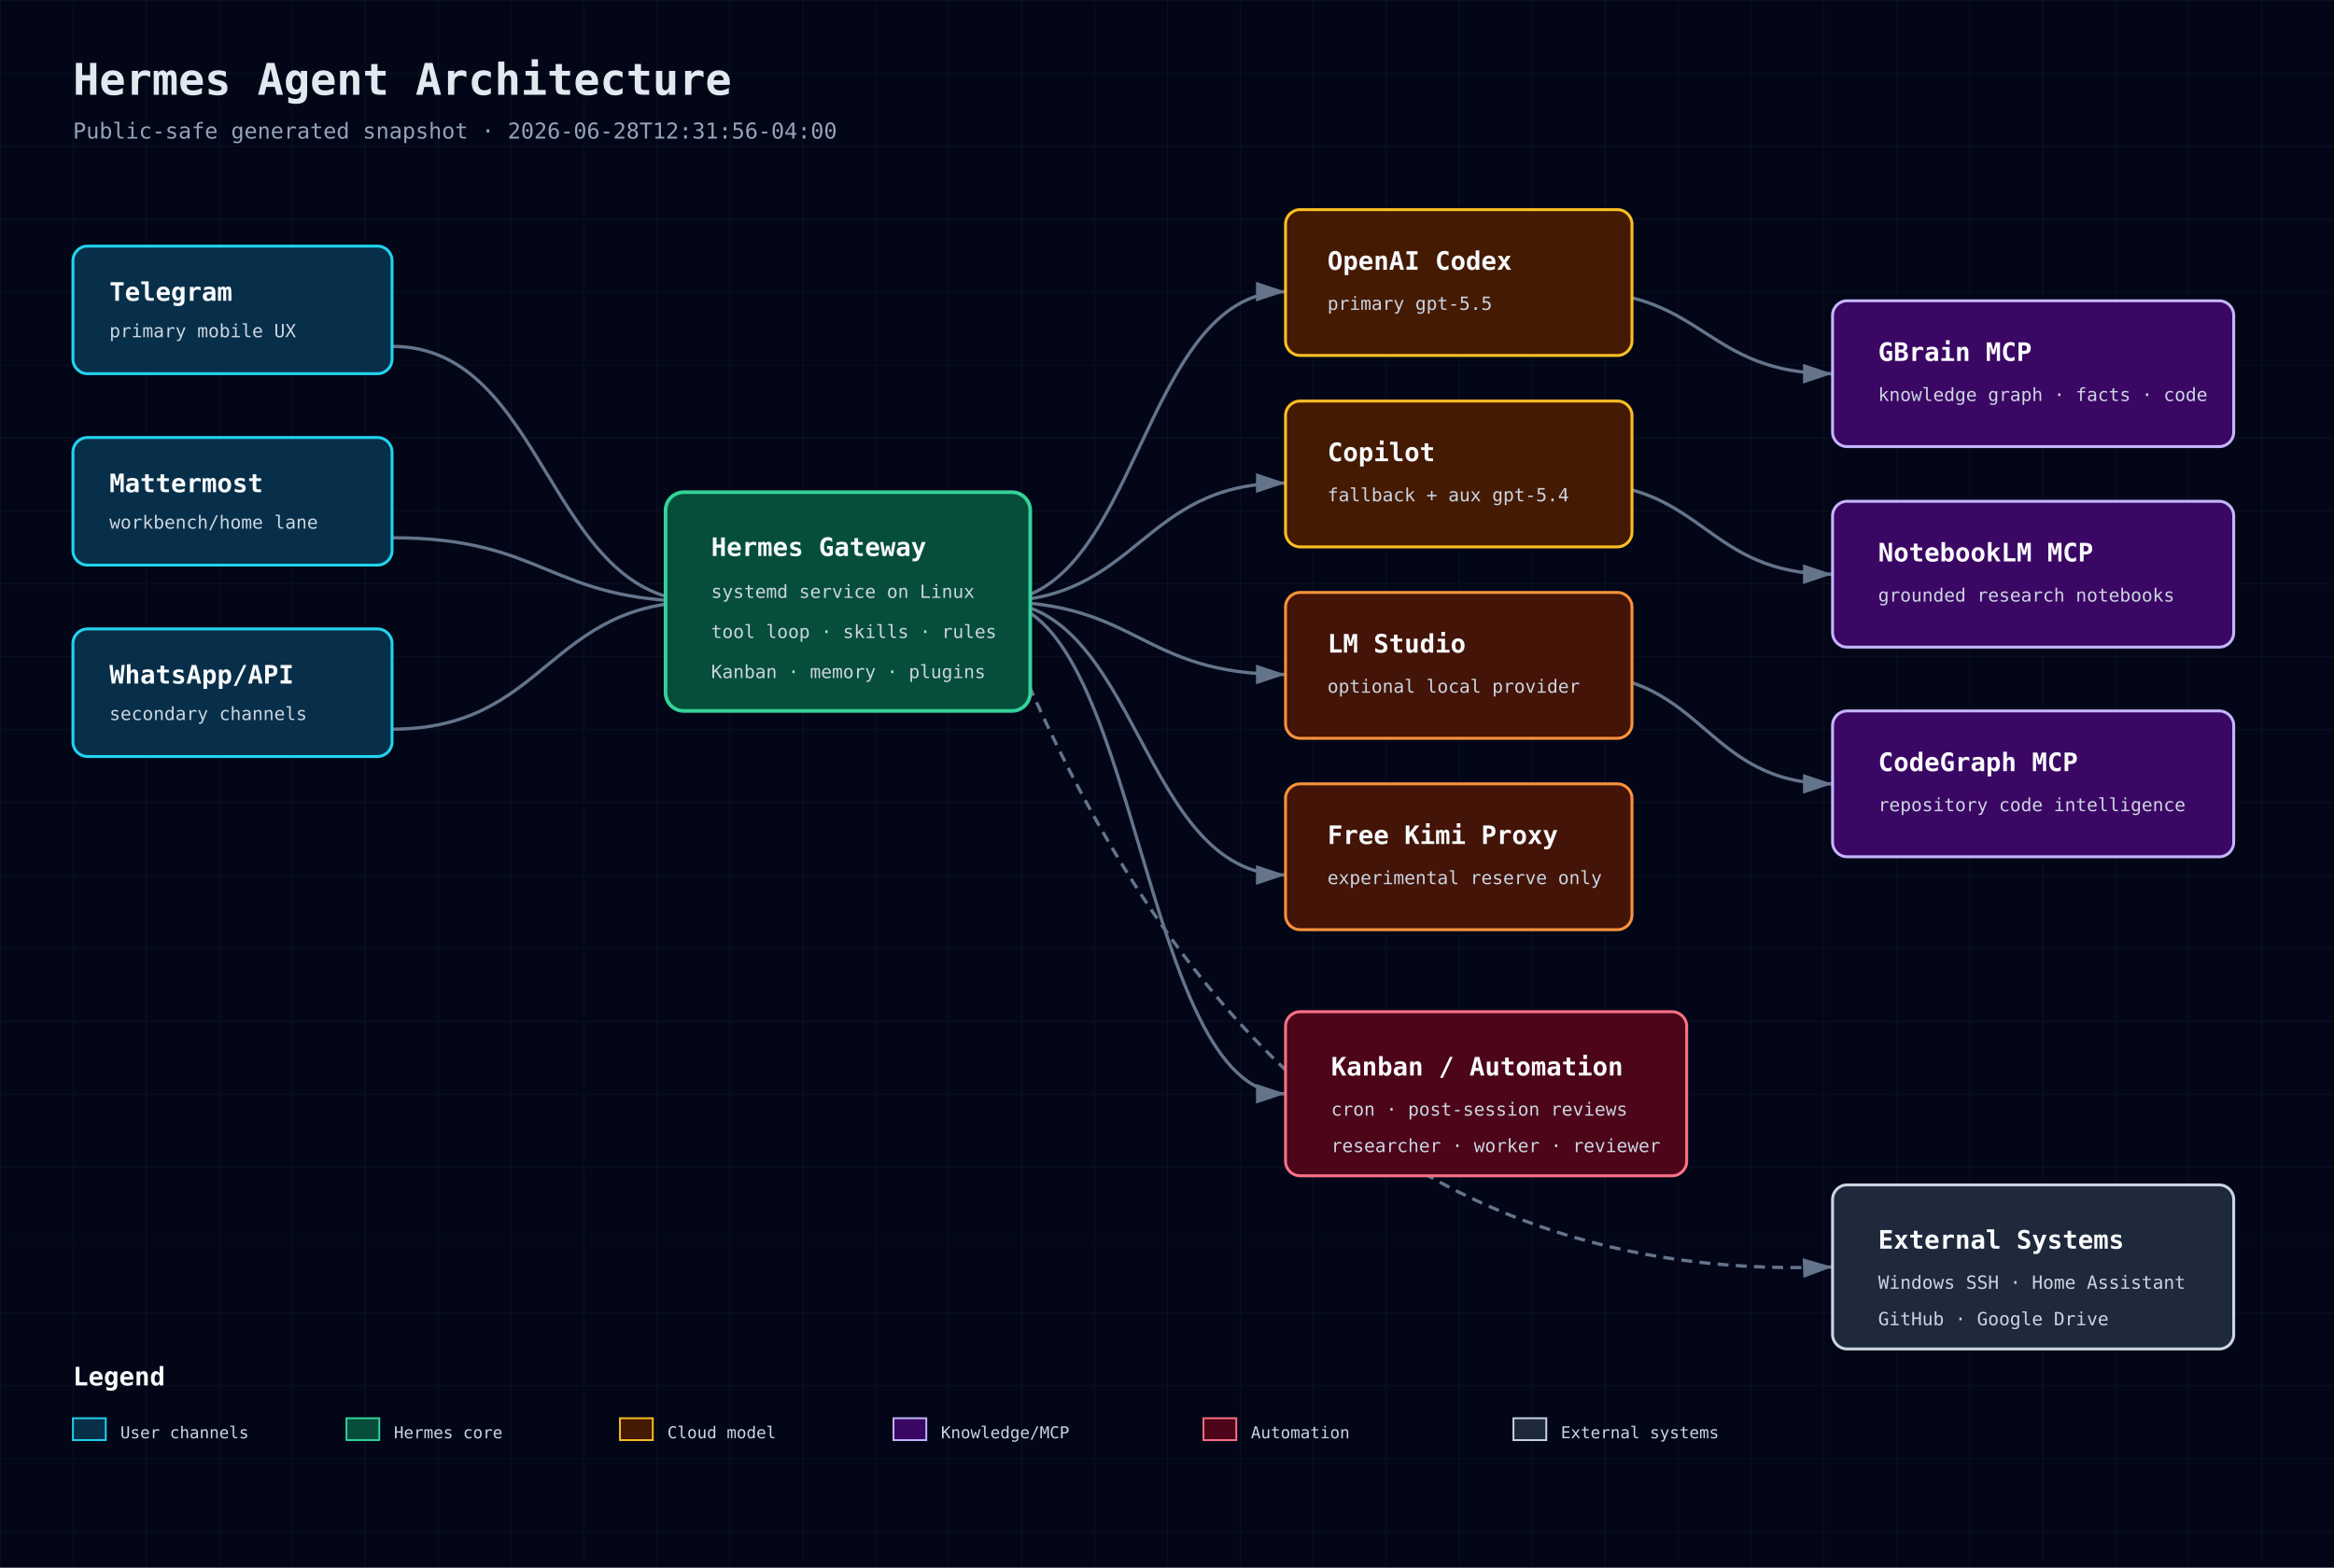
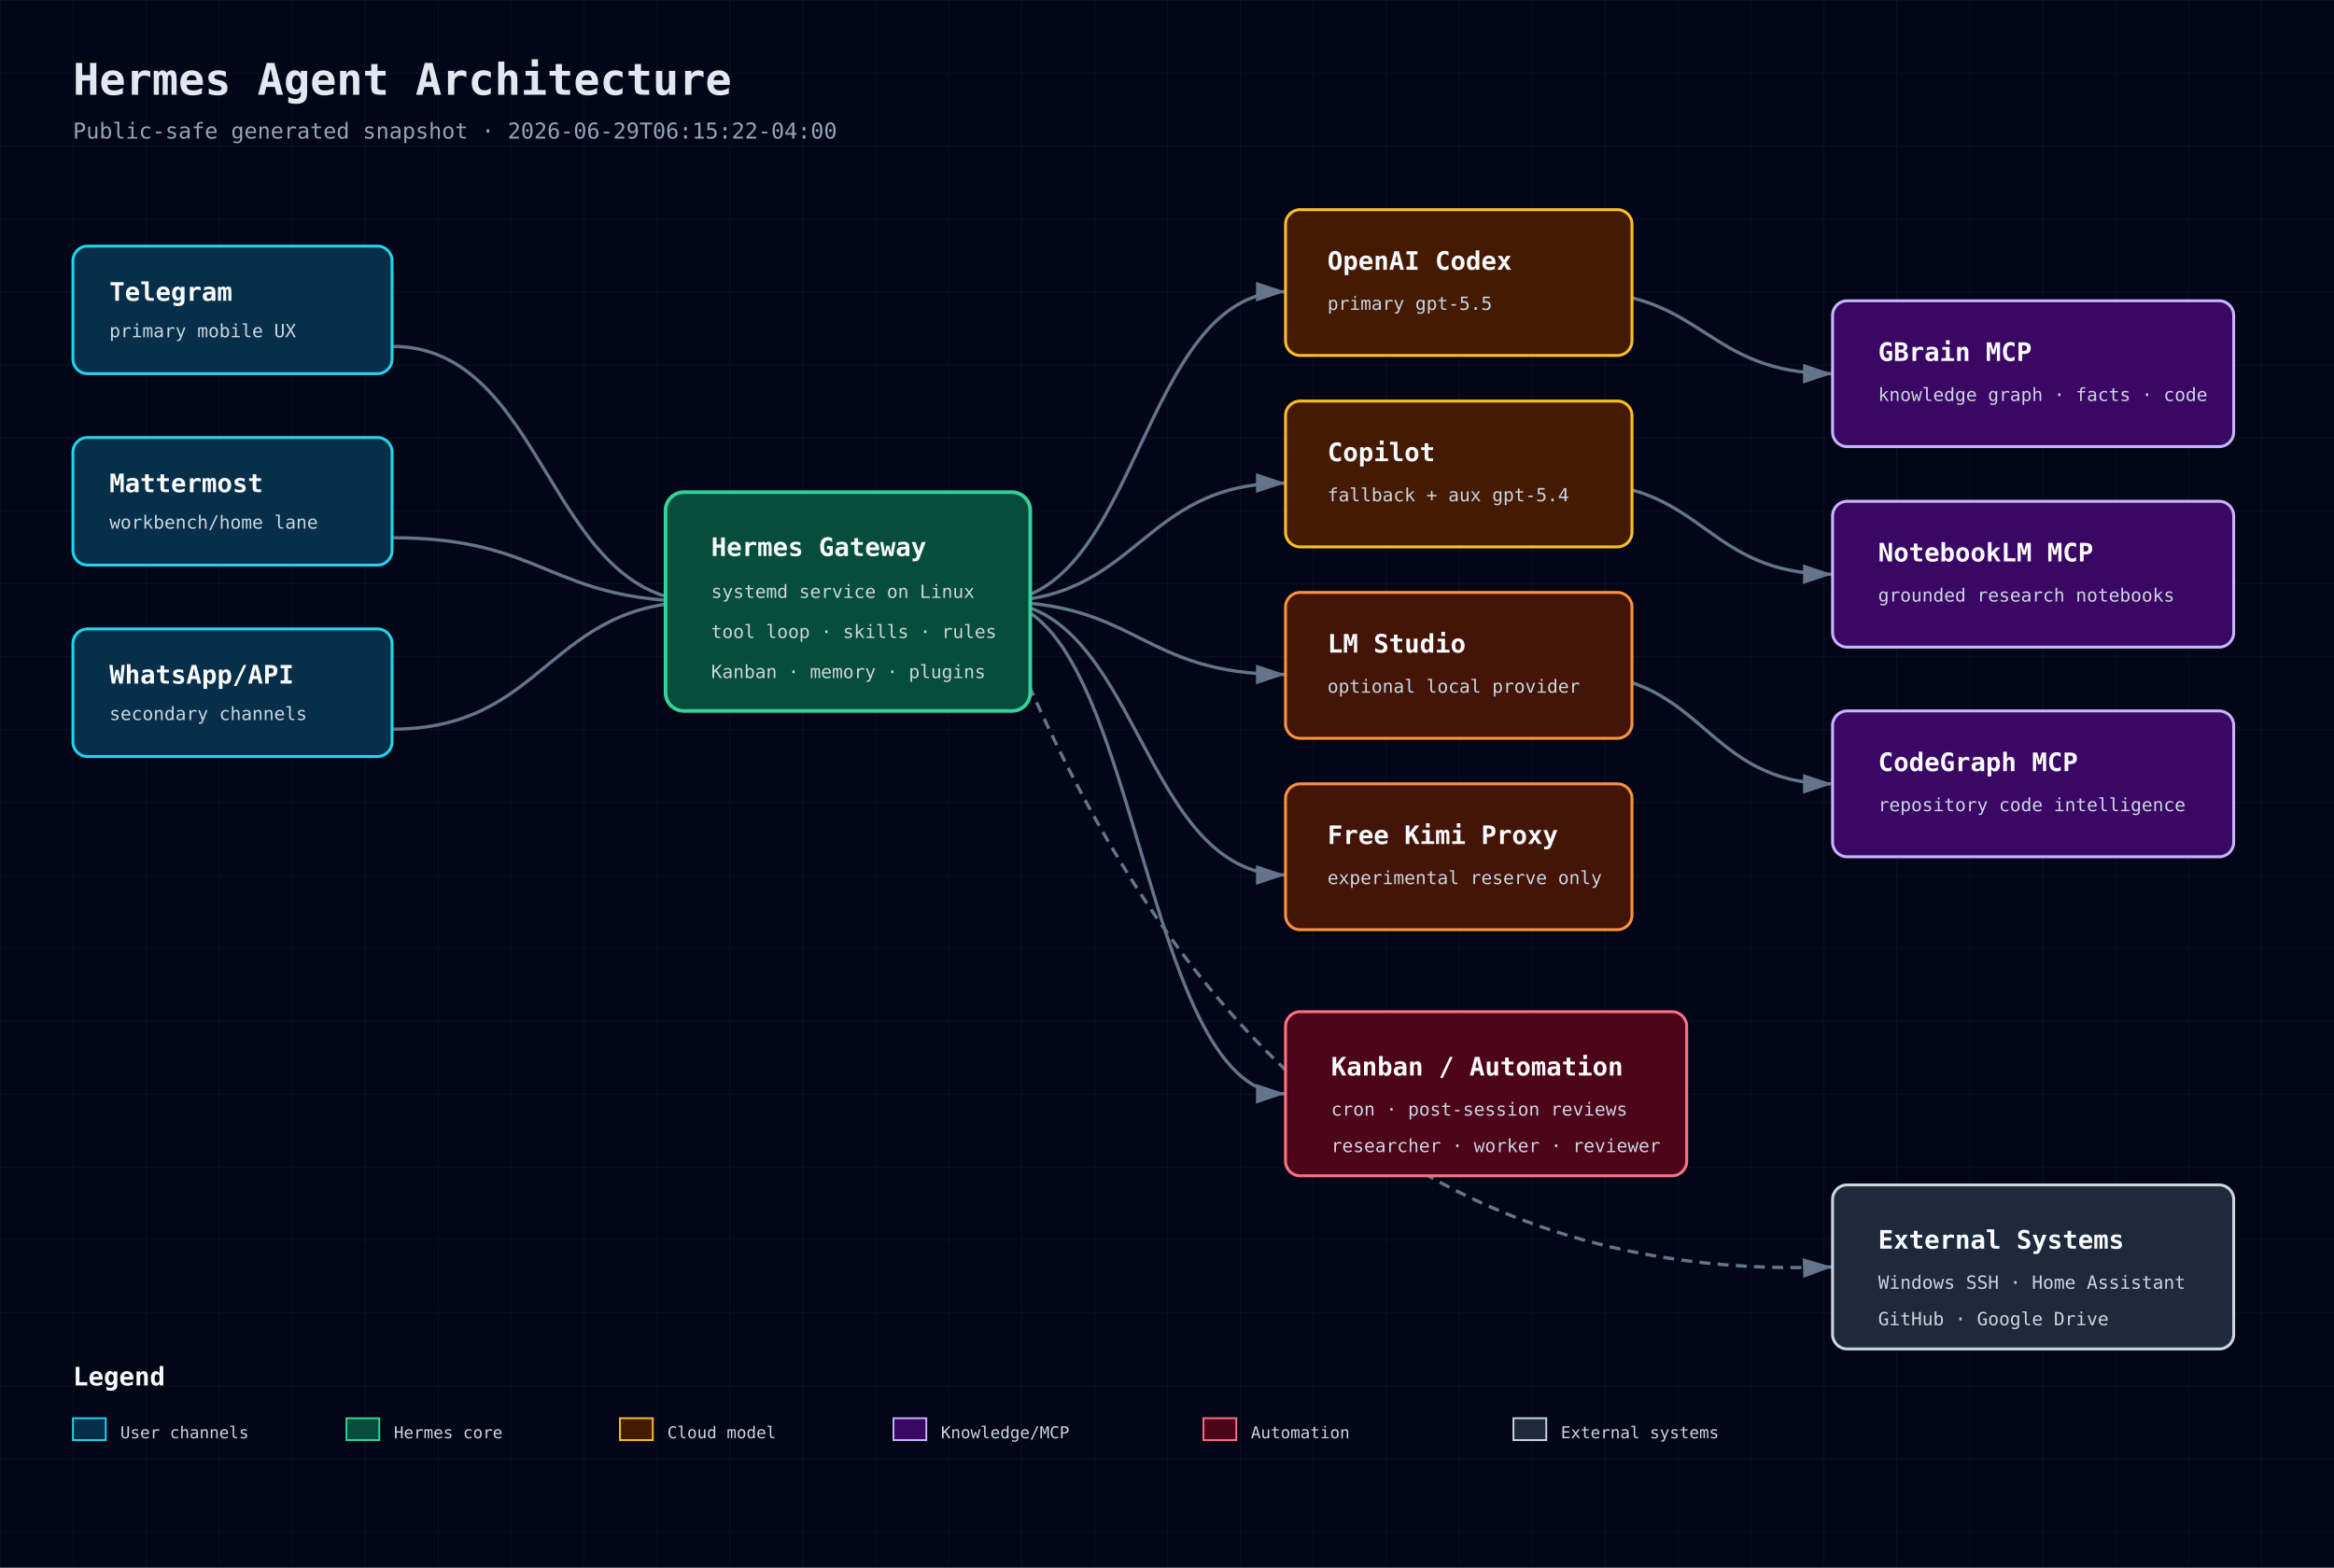
<svg xmlns="http://www.w3.org/2000/svg" width="1280" height="860" viewBox="0 0 1280 860" role="img" aria-label="Hermes Agent Architecture">
  <defs>
    <pattern id="grid" width="40" height="40" patternUnits="userSpaceOnUse">
      <path d="M 40 0 L 0 0 0 40" fill="none" stroke="#1e293b" stroke-width="0.5" />
    </pattern>
    <marker id="arrow" markerWidth="10" markerHeight="10" refX="9" refY="3" orient="auto" markerUnits="strokeWidth">
      <path d="M0,0 L0,6 L9,3 z" fill="#64748b" />
    </marker>
    <style>
      .bg{fill:#020617} .title{font:700 24px 'JetBrains Mono',monospace;fill:#e2e8f0} .sub{font:12px 'JetBrains Mono',monospace;fill:#94a3b8}
      .box-title{font:700 14px 'JetBrains Mono',monospace;fill:#f8fafc} .box-sub{font:10px 'JetBrains Mono',monospace;fill:#cbd5e1}
      .small{font:9px 'JetBrains Mono',monospace;fill:#cbd5e1} .line{stroke:#64748b;stroke-width:1.8;marker-end:url(#arrow);fill:none}
      .dash{stroke-dasharray:6 4} .front{fill:#082f49;stroke:#22d3ee} .back{fill:#064e3b;stroke:#34d399}
      .db{fill:#3b0764;stroke:#c4b5fd} .cloud{fill:#451a03;stroke:#fbbf24} .sec{fill:#4c0519;stroke:#fb7185}
      .ext{fill:#1e293b;stroke:#cbd5e1} .bus{fill:#431407;stroke:#fb923c}
    </style>
  </defs>
  <rect class="bg" width="1280" height="860" />
  <rect width="1280" height="860" fill="url(#grid)" opacity="0.55" />
  <text x="40" y="52" class="title">Hermes Agent Architecture</text>
-   <text x="40" y="76" class="sub">Public-safe generated snapshot · 2026-06-28T12:31:56-04:00</text>
+   <text x="40" y="76" class="sub">Public-safe generated snapshot · 2026-06-29T06:15:22-04:00</text>
  <path class="line" d="M215 190 C300 190 300 330 385 330" />
  <path class="line" d="M215 295 C300 295 300 330 385 330" />
  <path class="line" d="M215 400 C300 400 300 330 385 330" />
  <path class="line" d="M545 330 C625 330 625 160 705 160" />
  <path class="line" d="M545 330 C625 330 625 265 705 265" />
  <path class="line" d="M545 330 C625 330 625 370 705 370" />
  <path class="line" d="M545 330 C625 330 625 480 705 480" />
  <path class="line" d="M865 160 C935 160 935 205 1005 205" />
  <path class="line" d="M865 265 C935 265 935 315 1005 315" />
  <path class="line" d="M865 370 C935 370 935 430 1005 430" />
  <path class="line" d="M545 330 C625 330 625 600 705 600" />
  <path class="line dash" d="M545 330 C620 520 745 705 1005 695" />
  <g>
    <rect x="40" y="135" width="175" height="70" rx="8" fill="#0f172a" />
    <rect x="40" y="135" width="175" height="70" rx="8" class="front" stroke-width="1.6" />
    <text x="60" y="165" class="box-title">Telegram</text>
    <text x="60" y="185" class="box-sub">primary mobile UX</text>
  </g>
  <g>
    <rect x="40" y="240" width="175" height="70" rx="8" fill="#0f172a" />
    <rect x="40" y="240" width="175" height="70" rx="8" class="front" stroke-width="1.6" />
    <text x="60" y="270" class="box-title">Mattermost</text>
    <text x="60" y="290" class="box-sub">workbench/home lane</text>
  </g>
  <g>
    <rect x="40" y="345" width="175" height="70" rx="8" fill="#0f172a" />
    <rect x="40" y="345" width="175" height="70" rx="8" class="front" stroke-width="1.6" />
    <text x="60" y="375" class="box-title">WhatsApp/API</text>
    <text x="60" y="395" class="box-sub">secondary channels</text>
  </g>
  <g>
    <rect x="365" y="270" width="200" height="120" rx="10" fill="#0f172a" />
    <rect x="365" y="270" width="200" height="120" rx="10" class="back" stroke-width="2" />
    <text x="390" y="305" class="box-title">Hermes Gateway</text>
    <text x="390" y="328" class="box-sub">systemd service on Linux</text>
    <text x="390" y="350" class="box-sub">tool loop · skills · rules</text>
    <text x="390" y="372" class="box-sub">Kanban · memory · plugins</text>
  </g>
  <g>
    <rect x="705" y="115" width="190" height="80" rx="8" fill="#0f172a" />
    <rect x="705" y="115" width="190" height="80" rx="8" class="cloud" stroke-width="1.6" />
    <text x="728" y="148" class="box-title">OpenAI Codex</text>
    <text x="728" y="170" class="box-sub">primary gpt-5.5</text>
  </g>
  <g>
    <rect x="705" y="220" width="190" height="80" rx="8" fill="#0f172a" />
    <rect x="705" y="220" width="190" height="80" rx="8" class="cloud" stroke-width="1.6" />
    <text x="728" y="253" class="box-title">Copilot</text>
    <text x="728" y="275" class="box-sub">fallback + aux gpt-5.4</text>
  </g>
  <g>
    <rect x="705" y="325" width="190" height="80" rx="8" fill="#0f172a" />
    <rect x="705" y="325" width="190" height="80" rx="8" class="bus" stroke-width="1.6" />
    <text x="728" y="358" class="box-title">LM Studio</text>
    <text x="728" y="380" class="box-sub">optional local provider</text>
  </g>
  <g>
    <rect x="705" y="430" width="190" height="80" rx="8" fill="#0f172a" />
    <rect x="705" y="430" width="190" height="80" rx="8" class="bus" stroke-width="1.6" />
    <text x="728" y="463" class="box-title">Free Kimi Proxy</text>
    <text x="728" y="485" class="box-sub">experimental reserve only</text>
  </g>
  <g>
    <rect x="1005" y="165" width="220" height="80" rx="8" fill="#0f172a" />
    <rect x="1005" y="165" width="220" height="80" rx="8" class="db" stroke-width="1.6" />
    <text x="1030" y="198" class="box-title">GBrain MCP</text>
    <text x="1030" y="220" class="box-sub">knowledge graph · facts · code</text>
  </g>
  <g>
    <rect x="1005" y="275" width="220" height="80" rx="8" fill="#0f172a" />
    <rect x="1005" y="275" width="220" height="80" rx="8" class="db" stroke-width="1.6" />
    <text x="1030" y="308" class="box-title">NotebookLM MCP</text>
    <text x="1030" y="330" class="box-sub">grounded research notebooks</text>
  </g>
  <g>
    <rect x="1005" y="390" width="220" height="80" rx="8" fill="#0f172a" />
    <rect x="1005" y="390" width="220" height="80" rx="8" class="db" stroke-width="1.6" />
    <text x="1030" y="423" class="box-title">CodeGraph MCP</text>
    <text x="1030" y="445" class="box-sub">repository code intelligence</text>
  </g>
  <g>
    <rect x="705" y="555" width="220" height="90" rx="8" fill="#0f172a" />
    <rect x="705" y="555" width="220" height="90" rx="8" class="sec" stroke-width="1.6" />
    <text x="730" y="590" class="box-title">Kanban / Automation</text>
    <text x="730" y="612" class="box-sub">cron · post-session reviews</text>
    <text x="730" y="632" class="box-sub">researcher · worker · reviewer</text>
  </g>
  <g>
    <rect x="1005" y="650" width="220" height="90" rx="8" fill="#0f172a" />
    <rect x="1005" y="650" width="220" height="90" rx="8" class="ext" stroke-width="1.6" />
    <text x="1030" y="685" class="box-title">External Systems</text>
    <text x="1030" y="707" class="box-sub">Windows SSH · Home Assistant</text>
    <text x="1030" y="727" class="box-sub">GitHub · Google Drive</text>
  </g>
  <g transform="translate(40 760)">
    <text class="box-title" x="0" y="0">Legend</text>
    <rect x="0" y="18" width="18" height="12" class="front" />
    <text x="26" y="29" class="small">User channels</text>
    <rect x="150" y="18" width="18" height="12" class="back" />
    <text x="176" y="29" class="small">Hermes core</text>
    <rect x="300" y="18" width="18" height="12" class="cloud" />
    <text x="326" y="29" class="small">Cloud model</text>
    <rect x="450" y="18" width="18" height="12" class="db" />
    <text x="476" y="29" class="small">Knowledge/MCP</text>
    <rect x="620" y="18" width="18" height="12" class="sec" />
    <text x="646" y="29" class="small">Automation</text>
    <rect x="790" y="18" width="18" height="12" class="ext" />
    <text x="816" y="29" class="small">External systems</text>
  </g>
</svg>
